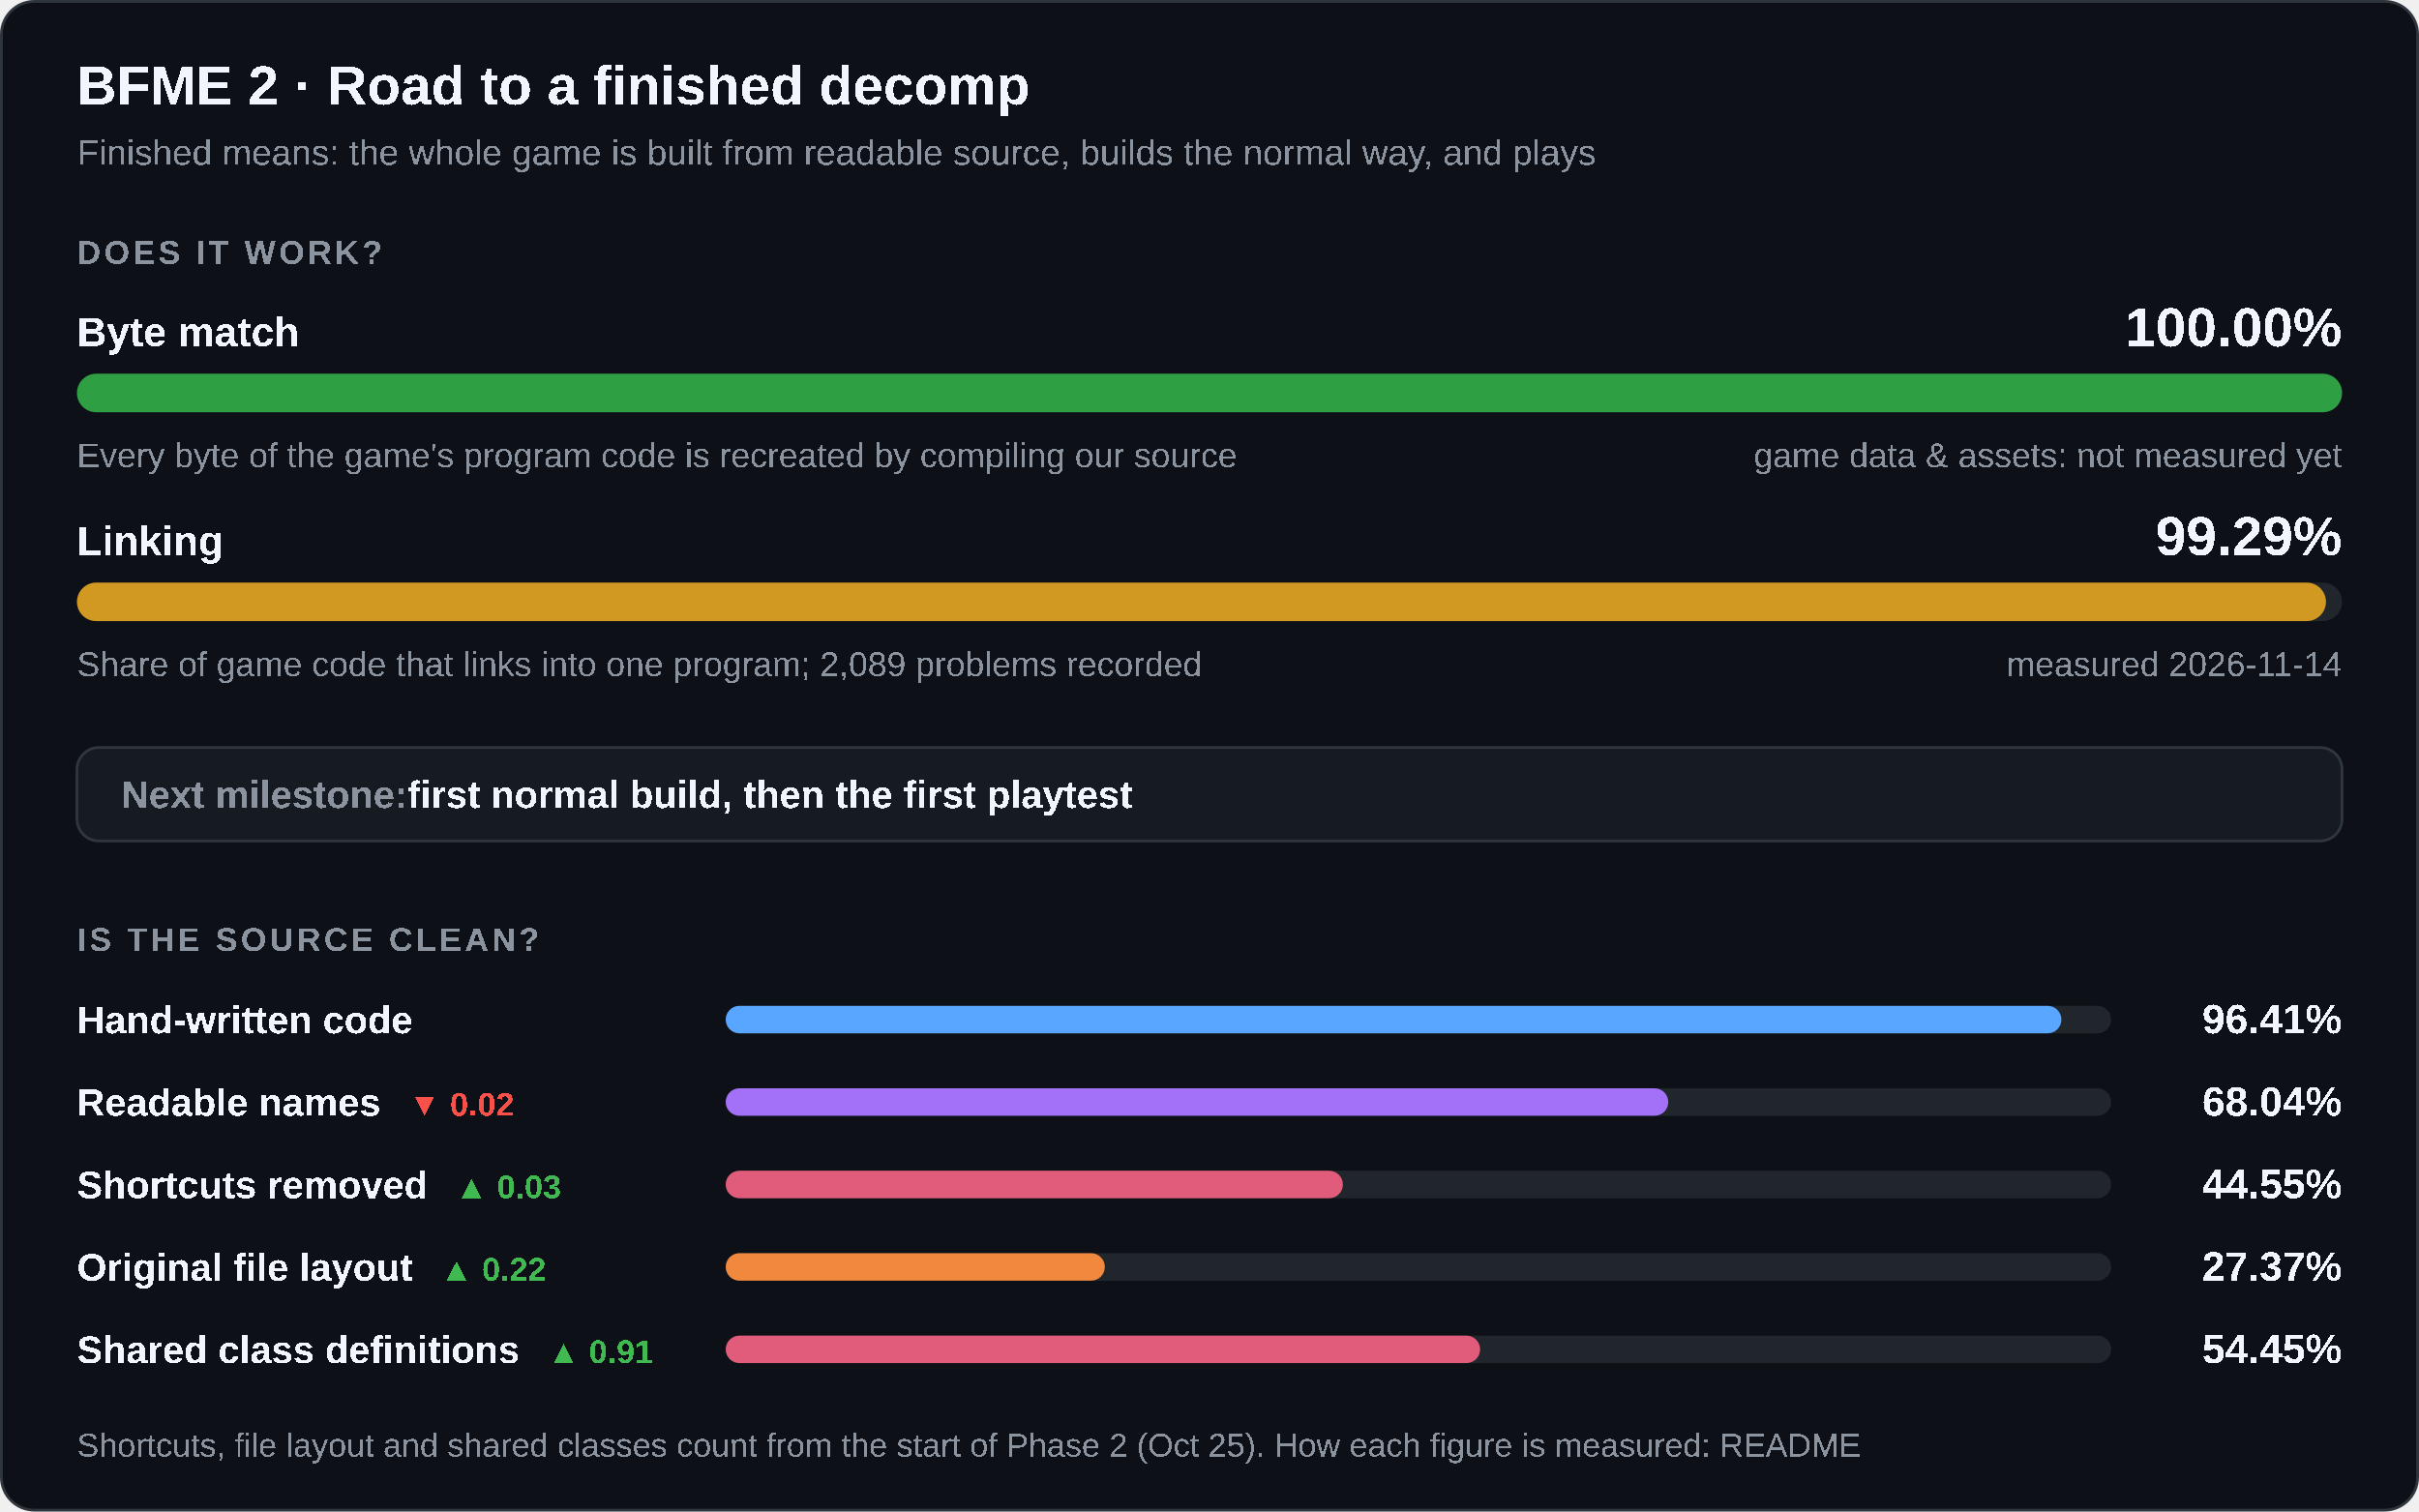
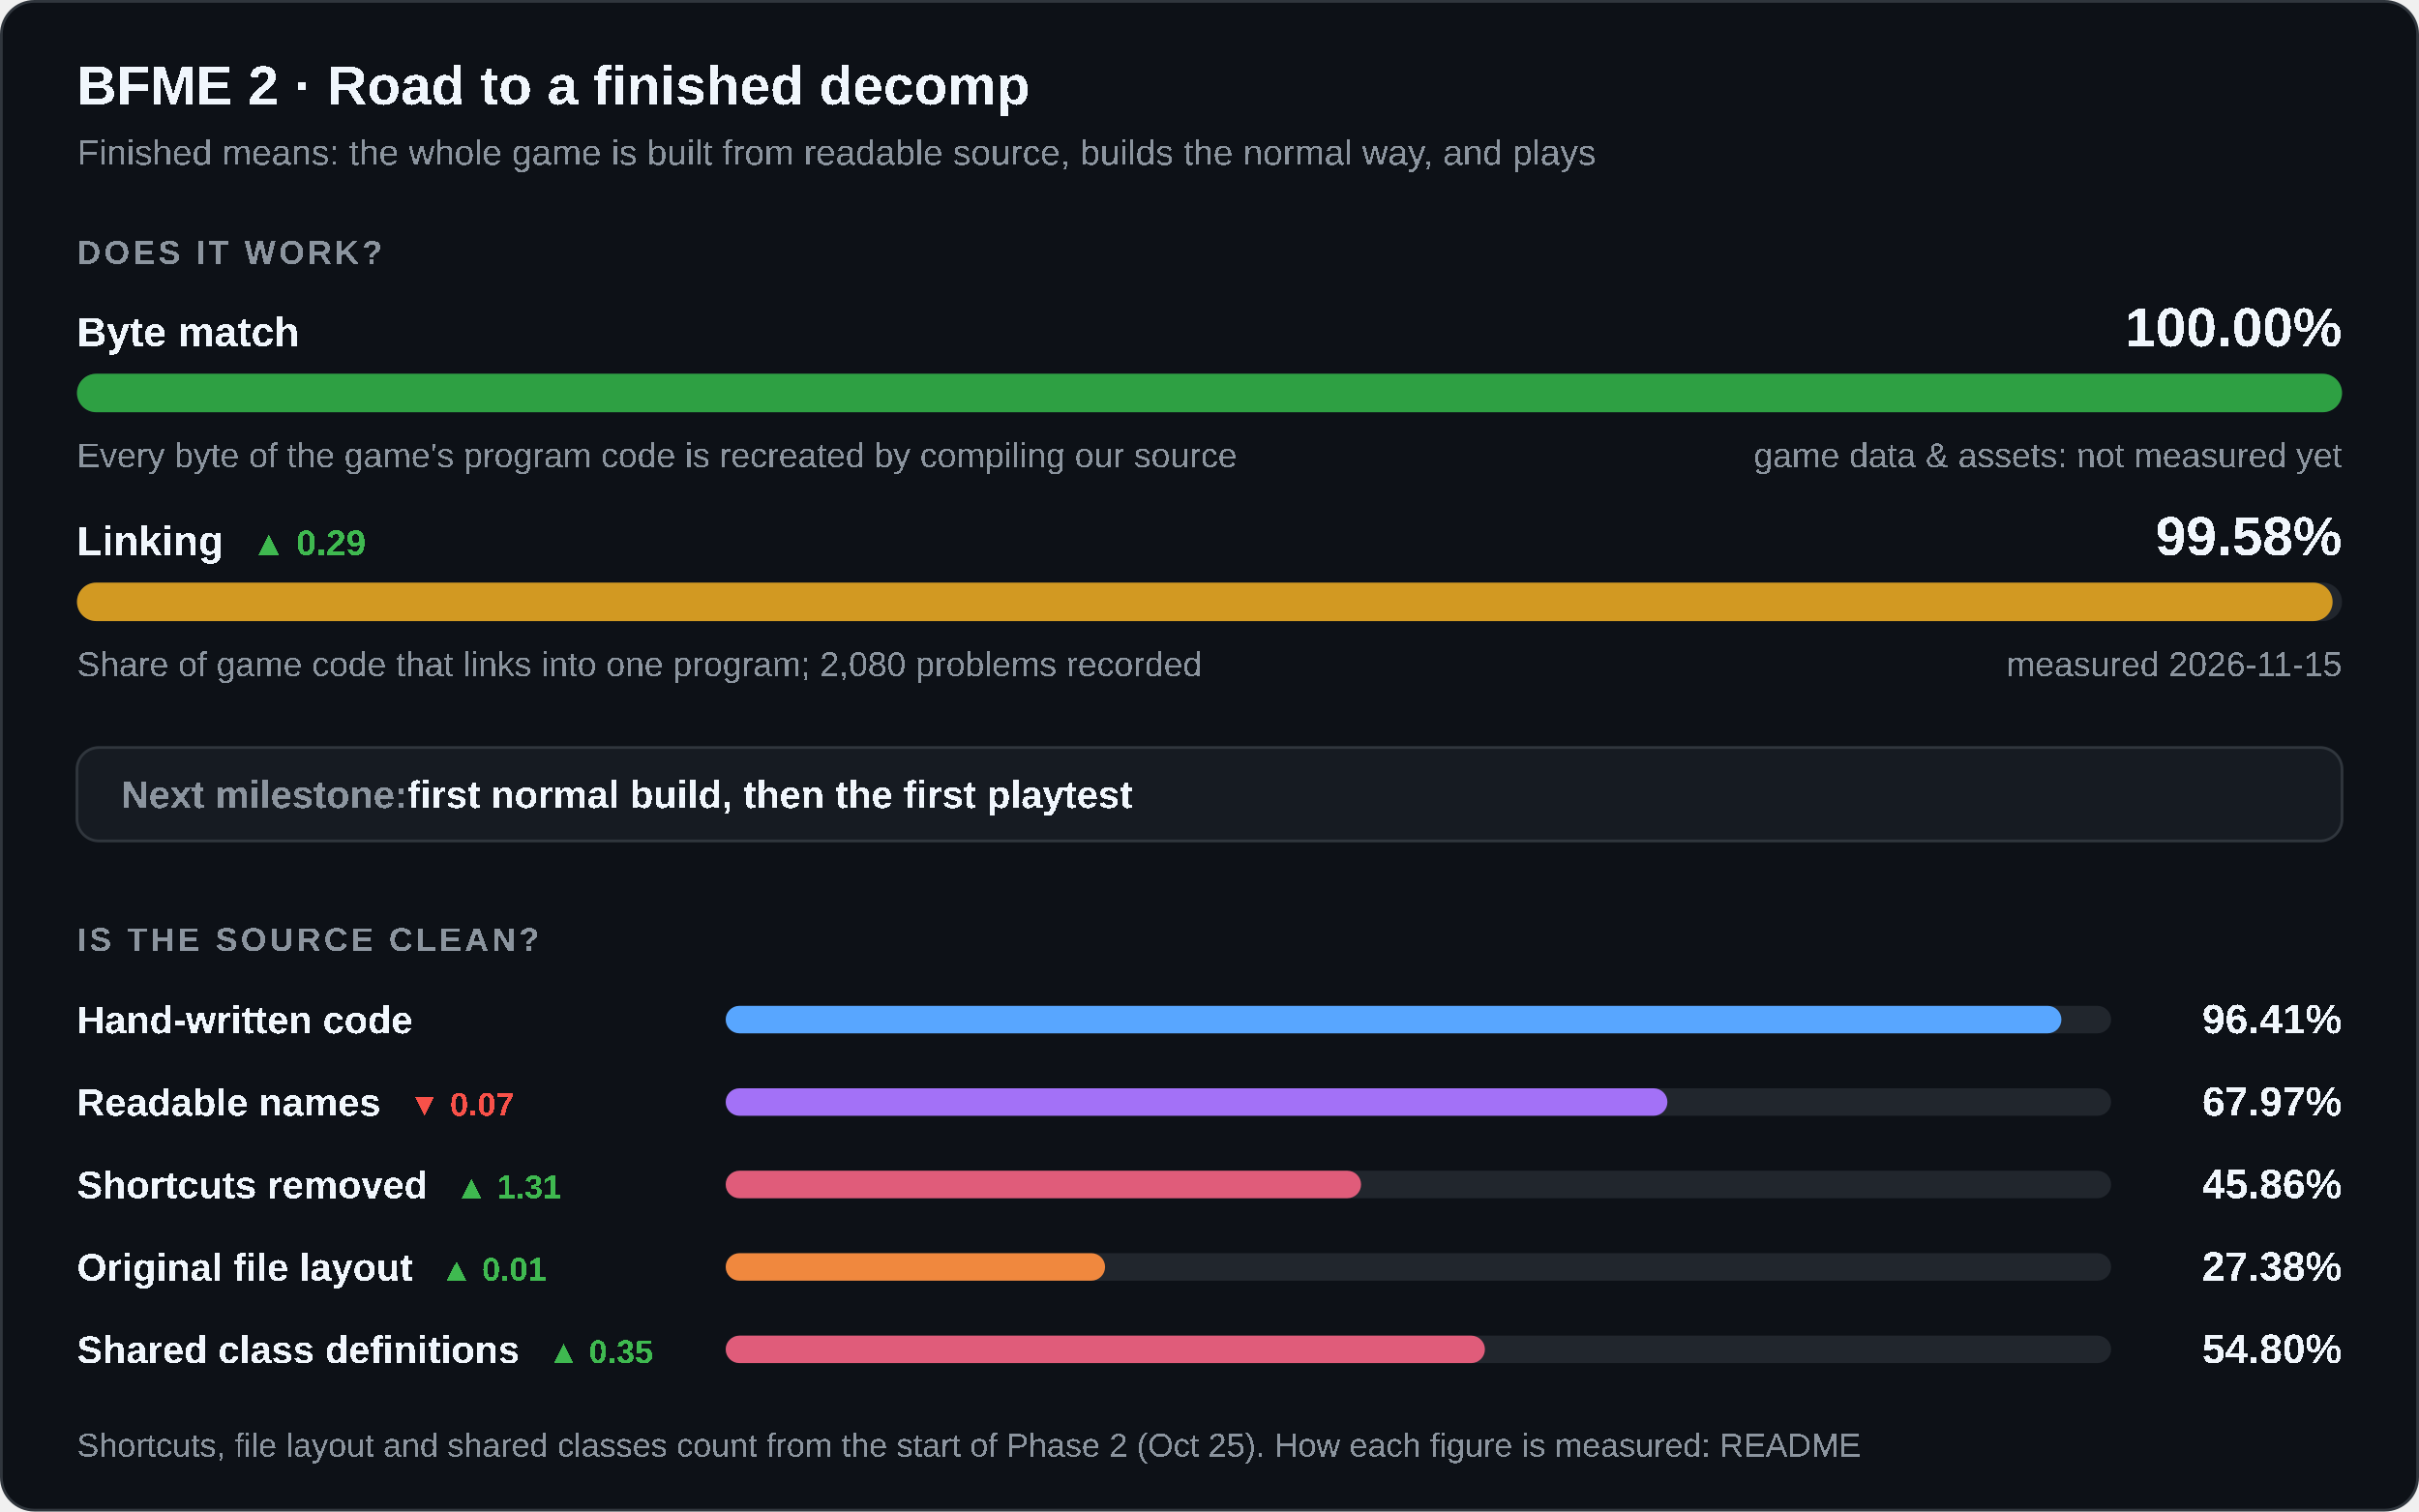
<svg xmlns="http://www.w3.org/2000/svg" width="880" height="550" viewBox="0 0 880 550" role="img" aria-labelledby="title desc">
  <style>
    .card { fill: #0d1117; stroke: #30363d; } .track { fill: #21262d; } .box { fill: #161b22; stroke: #30363d; }
    .strong { fill: #f0f6fc; } .muted { fill: #8b949e; } .up { fill: #3fb950; } .down { fill: #f85149; }
    @media (prefers-color-scheme: light) {
      .card { fill: #ffffff; stroke: #d0d7de; } .track { fill: #eaeef2; } .box { fill: #f6f8fa; stroke: #d0d7de; }
      .strong { fill: #1f2328; } .muted { fill: #59636e; } .up { fill: #1a7f37; } .down { fill: #cf222e; }
    }
  </style>
  <rect class="card" x="0.5" y="0.5" width="879" height="549" rx="12" />
  <g font-family="'Segoe UI',Arial" text-rendering="optimizeSpeed" kerning="0" style="font-kerning:none;font-feature-settings:'kern' 0">
    <text x="28" y="38" class="strong" font-size="20" font-weight="700">BFME 2 · Road to a finished decomp</text>
    <text x="28" y="60" class="muted" font-size="13">Finished means: the whole game is built from readable source, builds the normal way, and plays</text>
    <text x="28" y="96" class="muted" font-size="12" font-weight="600" letter-spacing="1.2">DOES IT WORK?</text>
    <text x="28" y="126" class="strong" font-size="15" font-weight="600">Byte match</text>
    <text x="852" y="126" class="strong" font-size="20" font-weight="700" text-anchor="end">100.00%</text>
    <rect class="track" x="28" y="136" width="824" height="14" rx="7" />
    <rect x="28" y="136" width="824.00" height="14" rx="7" fill="#2ea043" />
    <text x="28" y="170" class="muted" font-size="12.5">Every byte of the game's program code is recreated by compiling our source</text>
    <text x="852" y="170" class="muted" font-size="12.5" text-anchor="end">game data &amp; assets: not measured yet</text>
-     <text x="28" y="202" class="strong" font-size="15" font-weight="600">Linking</text>
-     <text x="852" y="202" class="strong" font-size="20" font-weight="700" text-anchor="end">99.29%</text>
+     <text x="28" y="202" class="strong" font-size="15" font-weight="600">Linking<tspan class="up" dx="10" font-size="13" font-weight="600">▲ 0.29</tspan>
+     </text>
+     <text x="852" y="202" class="strong" font-size="20" font-weight="700" text-anchor="end">99.58%</text>
    <rect class="track" x="28" y="212" width="824" height="14" rx="7" />
-     <rect x="28" y="212" width="818.15" height="14" rx="7" fill="#d29922" />
-     <text x="28" y="246" class="muted" font-size="12.5">Share of game code that links into one program; 2,089 problems recorded</text>
-     <text x="852" y="246" class="muted" font-size="12.5" text-anchor="end">measured 2026-11-14</text>
+     <rect x="28" y="212" width="820.57" height="14" rx="7" fill="#d29922" />
+     <text x="28" y="246" class="muted" font-size="12.5">Share of game code that links into one program; 2,080 problems recorded</text>
+     <text x="852" y="246" class="muted" font-size="12.5" text-anchor="end">measured 2026-11-15</text>
    <rect class="box" x="28" y="272" width="824" height="34" rx="8" />
    <text x="44" y="294" class="muted" font-size="14" font-weight="600">Next milestone:<tspan class="strong"> first normal build, then the first playtest</tspan>
    </text>
    <text x="28" y="346" class="muted" font-size="12" font-weight="600" letter-spacing="1.2">IS THE SOURCE CLEAN?</text>
    <text x="28" y="376" class="strong" font-size="14" font-weight="600">Hand-written code</text>
    <rect class="track" x="264" y="366" width="504" height="10" rx="5" />
    <rect x="264" y="366" width="485.91" height="10" rx="5" fill="#58a6ff" />
    <text x="852" y="376" class="strong" font-size="15" font-weight="700" text-anchor="end">96.41%</text>
-     <text x="28" y="406" class="strong" font-size="14" font-weight="600">Readable names<tspan class="down" dx="10" font-size="12" font-weight="600">▼ 0.02</tspan>
+     <text x="28" y="406" class="strong" font-size="14" font-weight="600">Readable names<tspan class="down" dx="10" font-size="12" font-weight="600">▼ 0.07</tspan>
    </text>
    <rect class="track" x="264" y="396" width="504" height="10" rx="5" />
-     <rect x="264" y="396" width="342.90" height="10" rx="5" fill="#a371f7" />
-     <text x="852" y="406" class="strong" font-size="15" font-weight="700" text-anchor="end">68.04%</text>
-     <text x="28" y="436" class="strong" font-size="14" font-weight="600">Shortcuts removed<tspan class="up" dx="10" font-size="12" font-weight="600">▲ 0.03</tspan>
+     <rect x="264" y="396" width="342.58" height="10" rx="5" fill="#a371f7" />
+     <text x="852" y="406" class="strong" font-size="15" font-weight="700" text-anchor="end">67.97%</text>
+     <text x="28" y="436" class="strong" font-size="14" font-weight="600">Shortcuts removed<tspan class="up" dx="10" font-size="12" font-weight="600">▲ 1.31</tspan>
    </text>
    <rect class="track" x="264" y="426" width="504" height="10" rx="5" />
-     <rect x="264" y="426" width="224.53" height="10" rx="5" fill="#e05c7a" />
-     <text x="852" y="436" class="strong" font-size="15" font-weight="700" text-anchor="end">44.55%</text>
-     <text x="28" y="466" class="strong" font-size="14" font-weight="600">Original file layout<tspan class="up" dx="10" font-size="12" font-weight="600">▲ 0.22</tspan>
+     <rect x="264" y="426" width="231.14" height="10" rx="5" fill="#e05c7a" />
+     <text x="852" y="436" class="strong" font-size="15" font-weight="700" text-anchor="end">45.86%</text>
+     <text x="28" y="466" class="strong" font-size="14" font-weight="600">Original file layout<tspan class="up" dx="10" font-size="12" font-weight="600">▲ 0.01</tspan>
    </text>
    <rect class="track" x="264" y="456" width="504" height="10" rx="5" />
-     <rect x="264" y="456" width="137.93" height="10" rx="5" fill="#f0883e" />
-     <text x="852" y="466" class="strong" font-size="15" font-weight="700" text-anchor="end">27.37%</text>
-     <text x="28" y="496" class="strong" font-size="14" font-weight="600">Shared class definitions<tspan class="up" dx="10" font-size="12" font-weight="600">▲ 0.91</tspan>
+     <rect x="264" y="456" width="138.01" height="10" rx="5" fill="#f0883e" />
+     <text x="852" y="466" class="strong" font-size="15" font-weight="700" text-anchor="end">27.38%</text>
+     <text x="28" y="496" class="strong" font-size="14" font-weight="600">Shared class definitions<tspan class="up" dx="10" font-size="12" font-weight="600">▲ 0.35</tspan>
    </text>
    <rect class="track" x="264" y="486" width="504" height="10" rx="5" />
-     <rect x="264" y="486" width="274.45" height="10" rx="5" fill="#e05c7a" />
-     <text x="852" y="496" class="strong" font-size="15" font-weight="700" text-anchor="end">54.45%</text>
+     <rect x="264" y="486" width="276.19" height="10" rx="5" fill="#e05c7a" />
+     <text x="852" y="496" class="strong" font-size="15" font-weight="700" text-anchor="end">54.80%</text>
    <text x="28" y="530" class="muted" font-size="12">Shortcuts, file layout and shared classes count from the start of Phase 2 (Oct 25). How each figure is measured: README</text>
  </g>
</svg>
